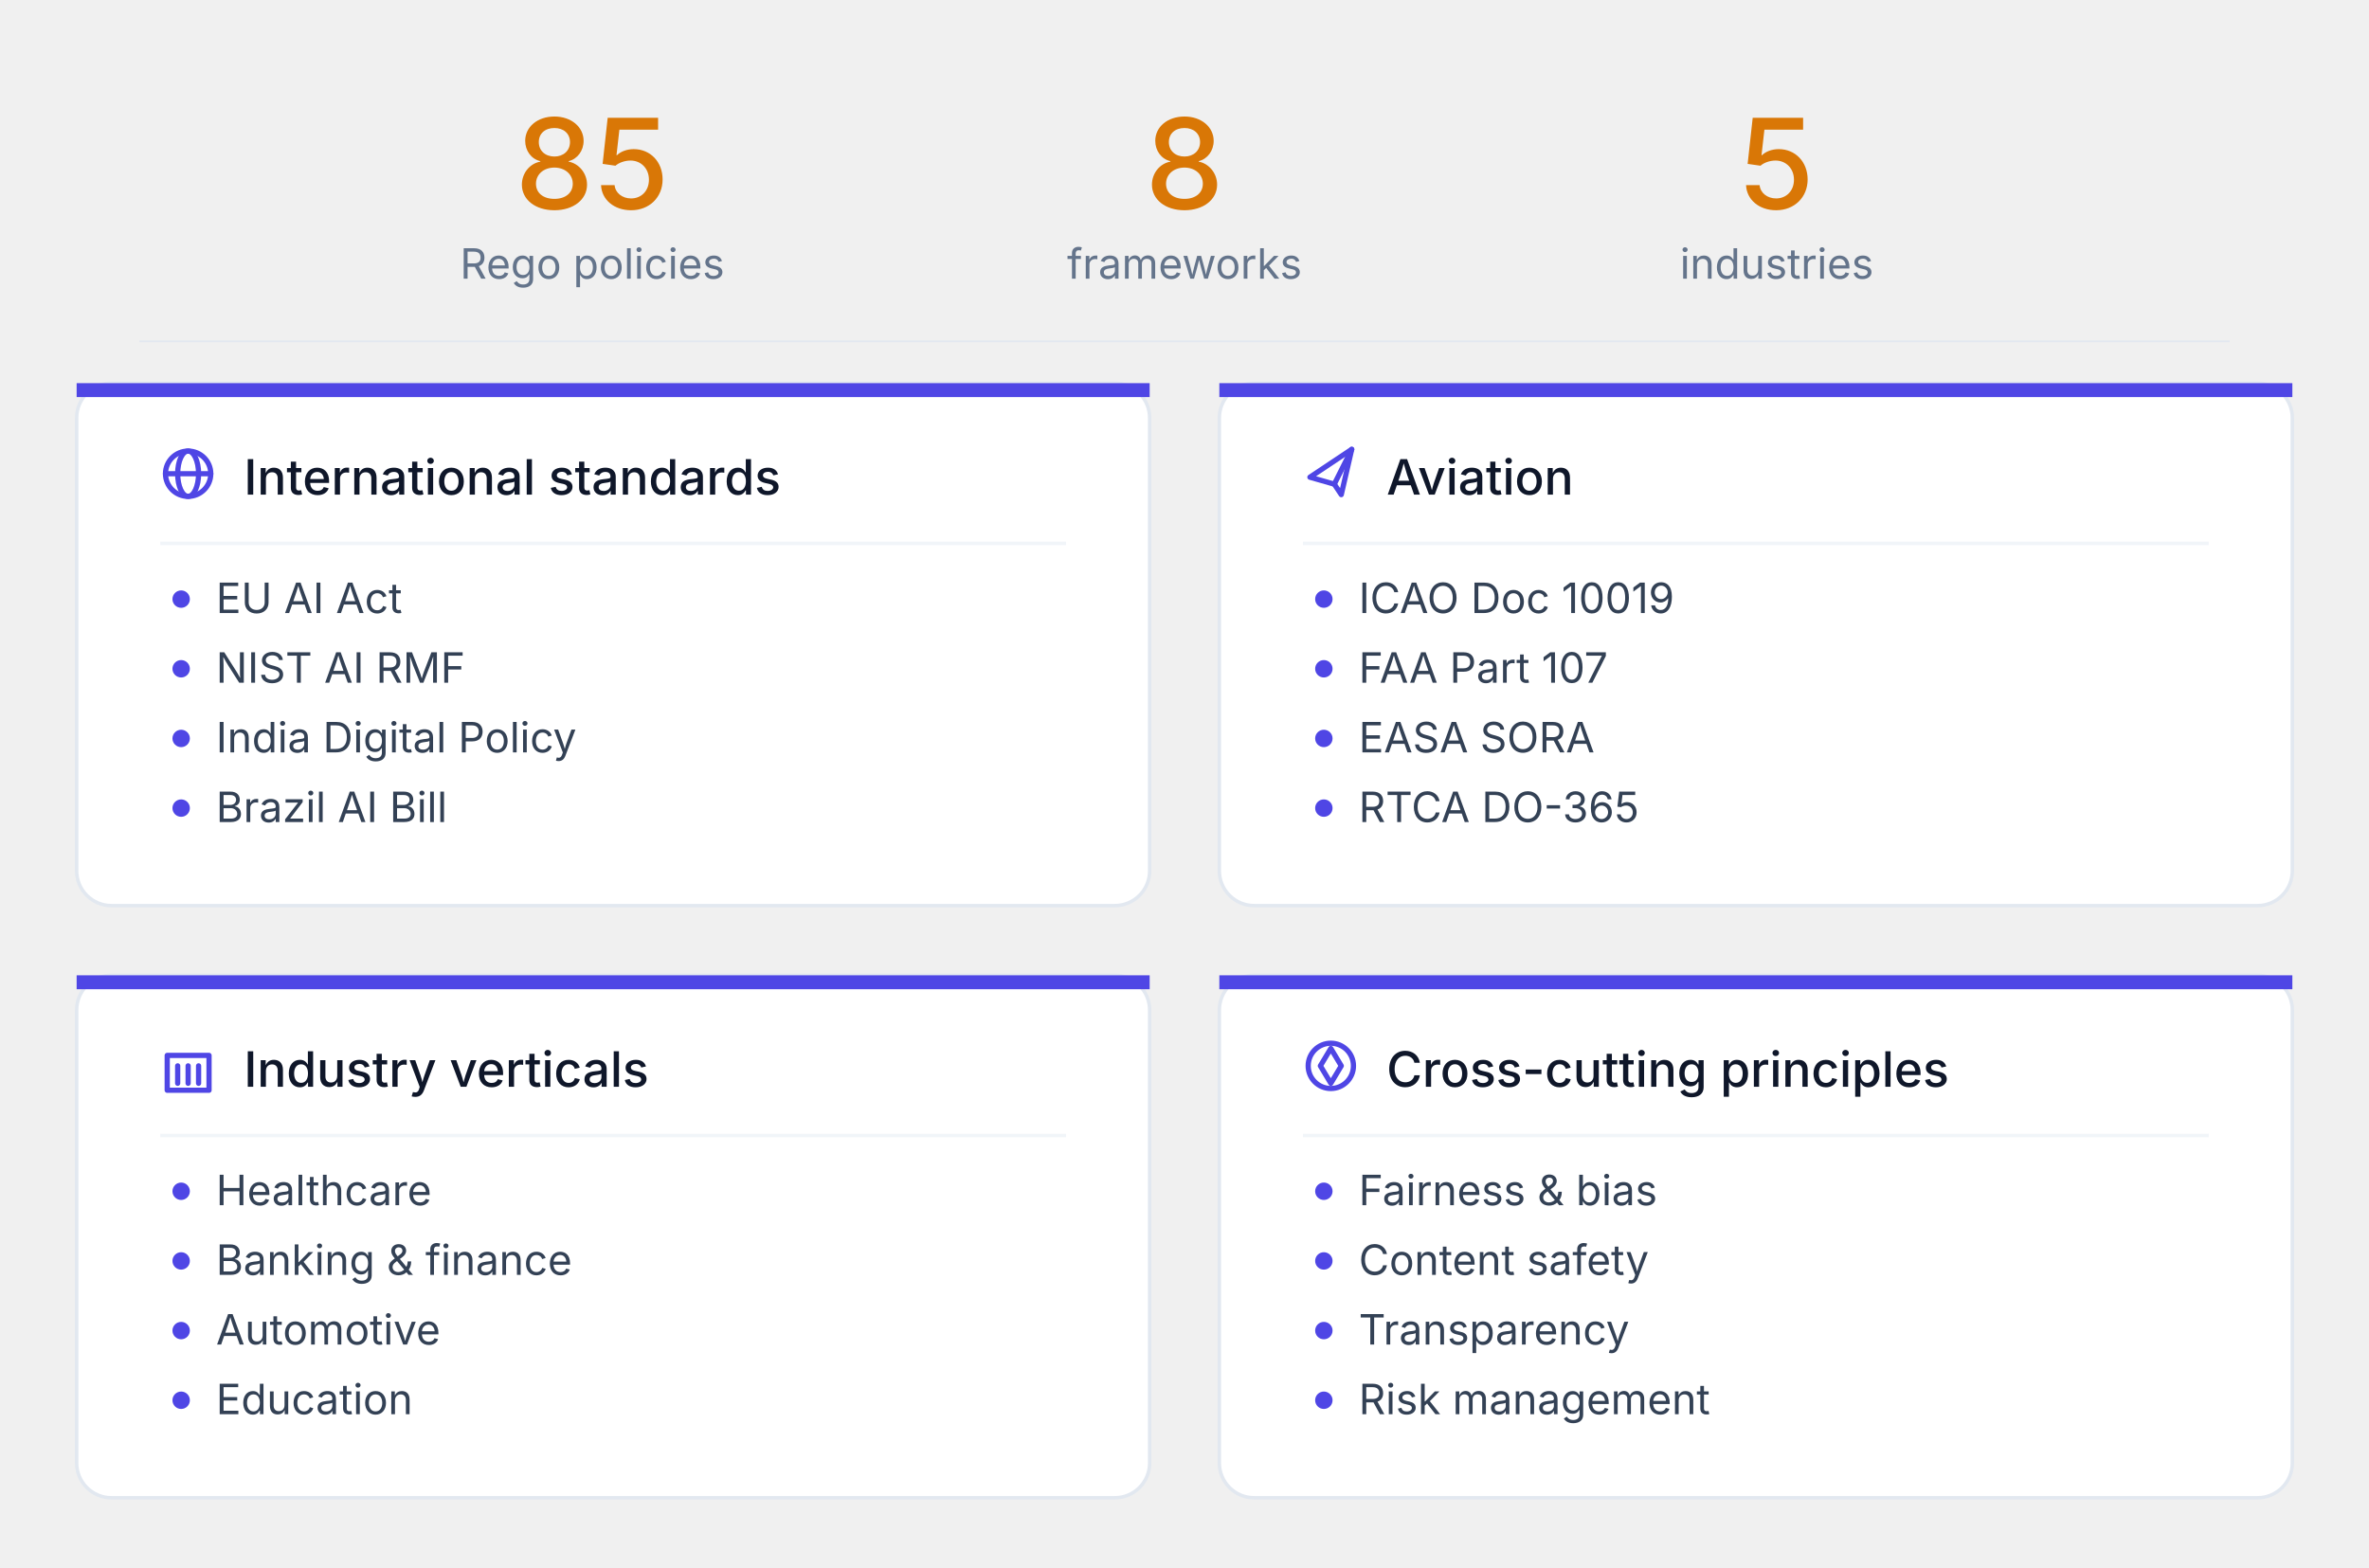
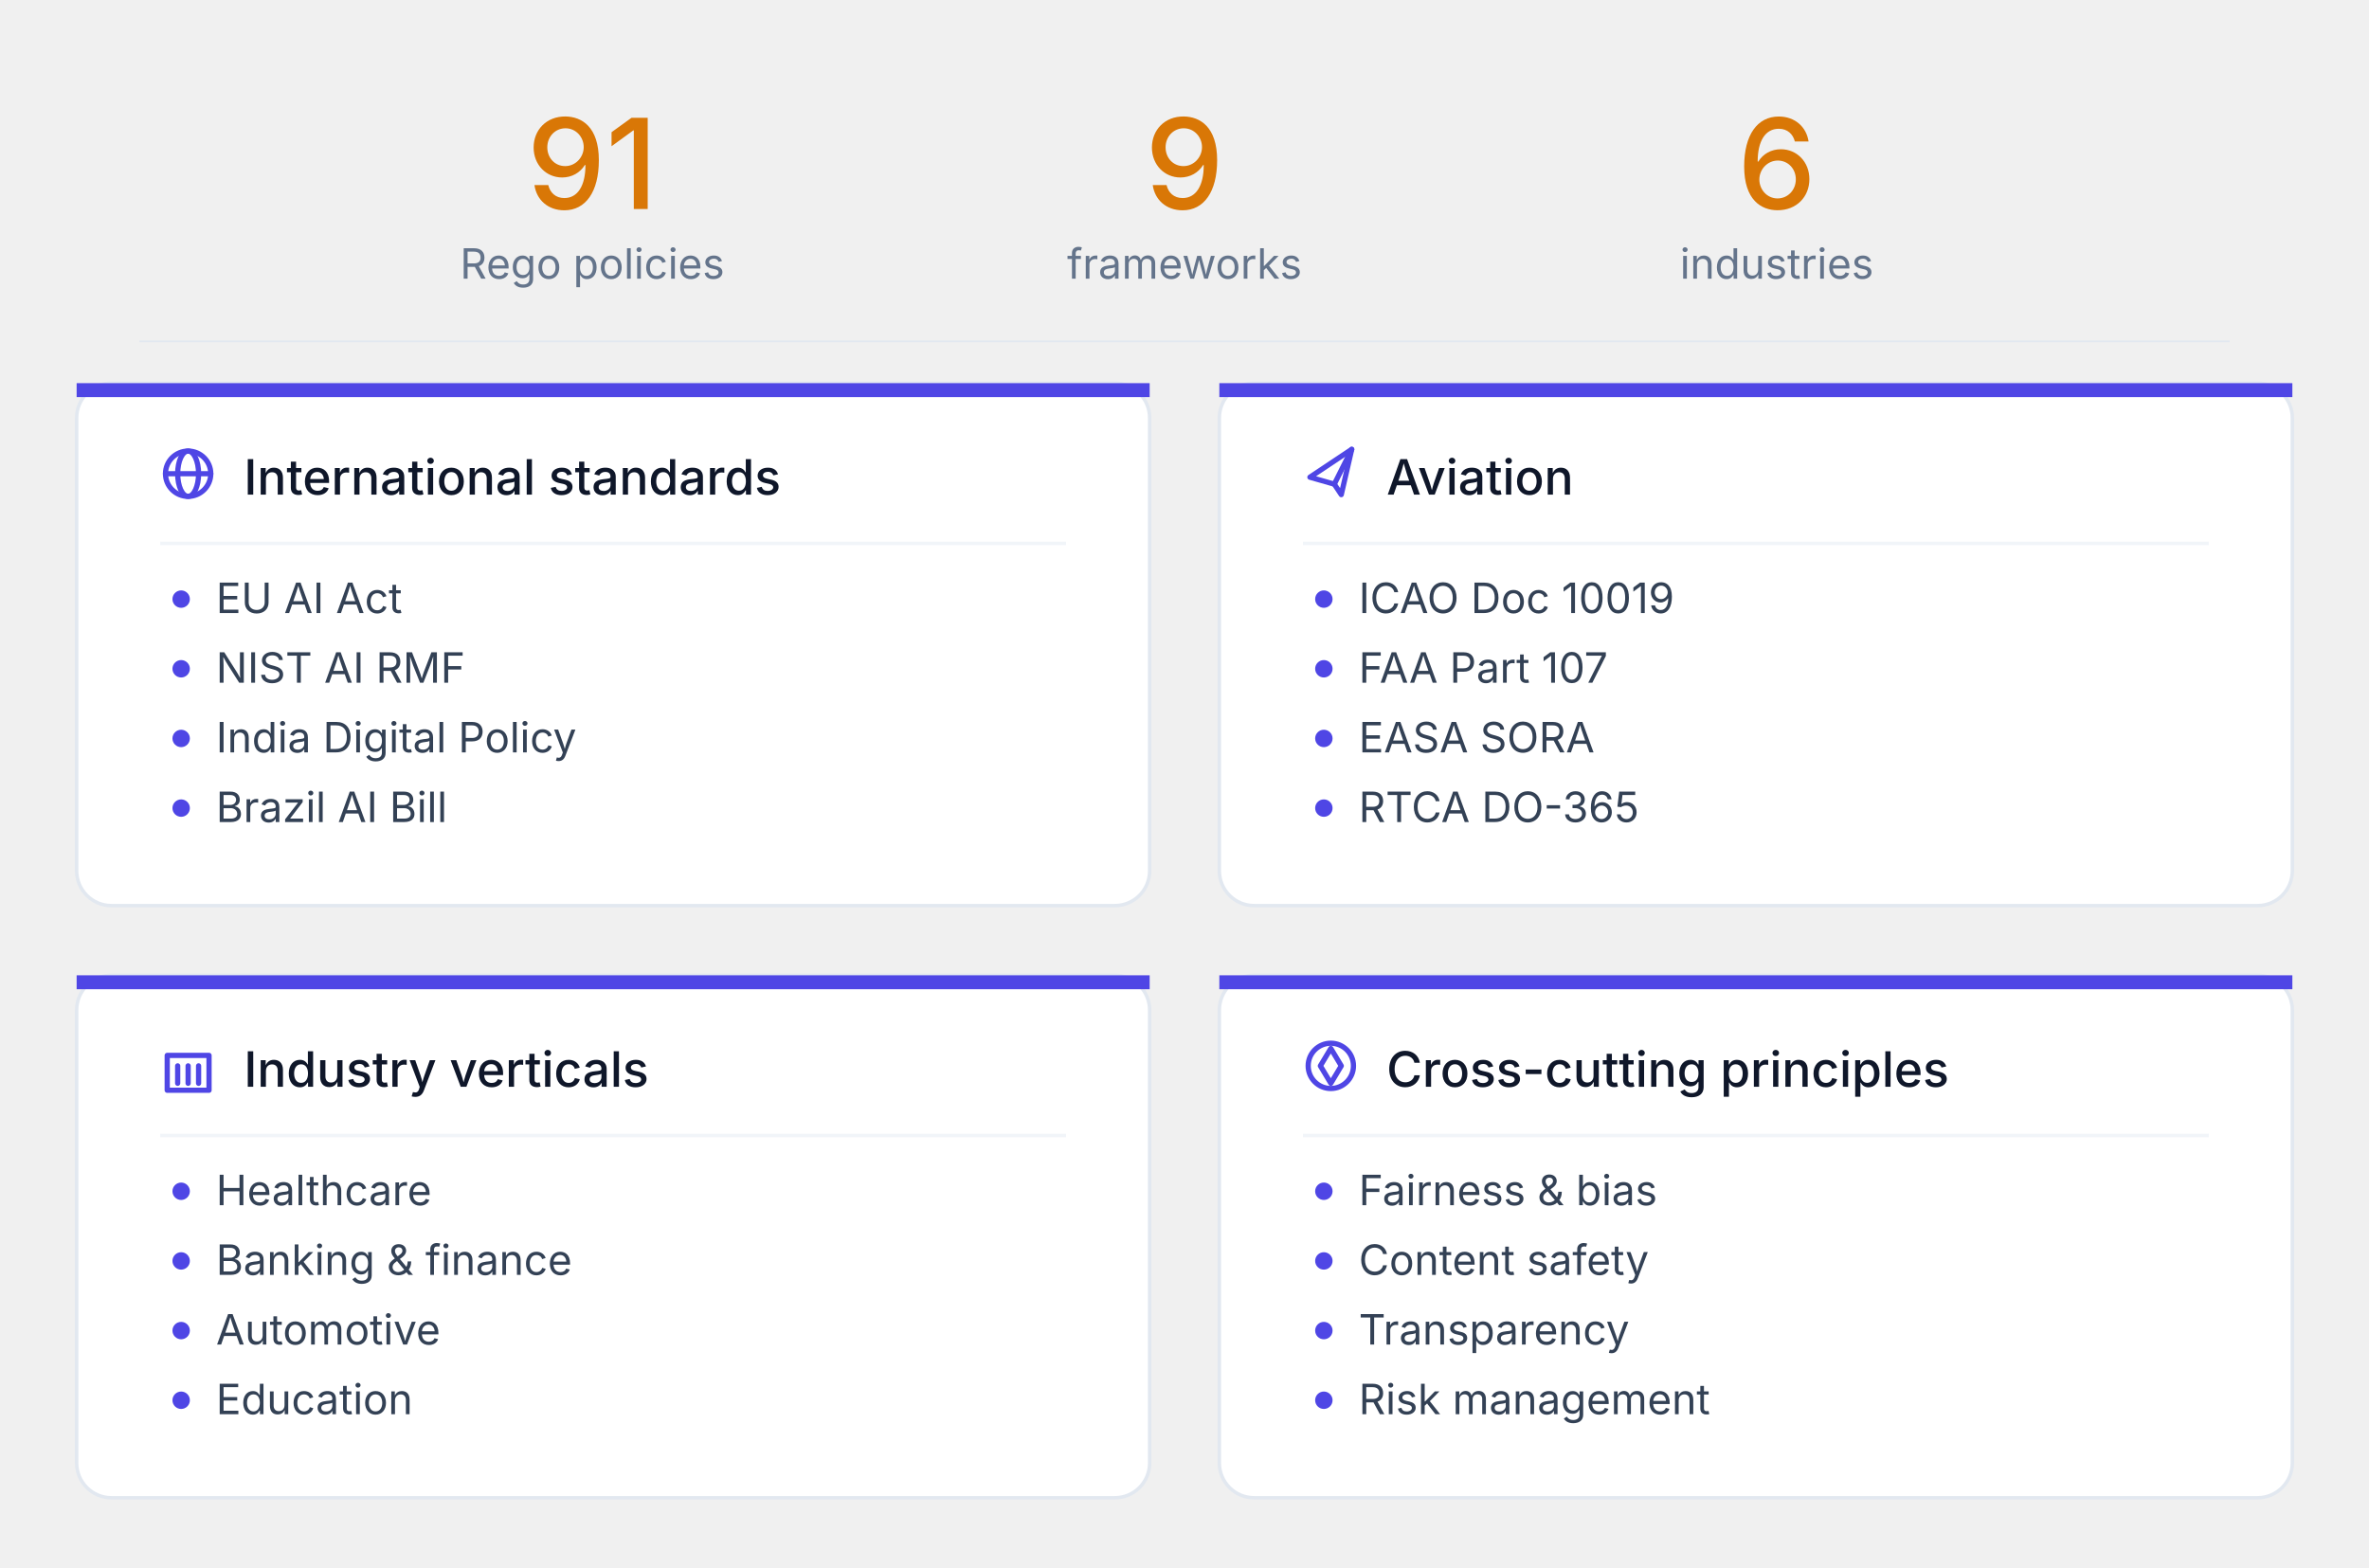
<svg xmlns="http://www.w3.org/2000/svg" viewBox="0 0 680 450" role="img" font-family="system-ui, -apple-system, BlinkMacSystemFont, 'Segoe UI', sans-serif">
-   <text x="170" y="60" font-size="36" font-weight="500" fill="#d97706" text-anchor="middle">85</text>
+   <text x="170" y="60" font-size="36" font-weight="500" fill="#d97706" text-anchor="middle">91</text>
  <text x="170" y="80" font-size="12" fill="#64748b" text-anchor="middle">Rego policies</text>
-   <text x="340" y="60" font-size="36" font-weight="500" fill="#d97706" text-anchor="middle">8</text>
+   <text x="340" y="60" font-size="36" font-weight="500" fill="#d97706" text-anchor="middle">9</text>
  <text x="340" y="80" font-size="12" fill="#64748b" text-anchor="middle">frameworks</text>
-   <text x="510" y="60" font-size="36" font-weight="500" fill="#d97706" text-anchor="middle">5</text>
+   <text x="510" y="60" font-size="36" font-weight="500" fill="#d97706" text-anchor="middle">6</text>
  <text x="510" y="80" font-size="12" fill="#64748b" text-anchor="middle">industries</text>
  <line x1="40" y1="98" x2="640" y2="98" stroke="#e2e8f0" stroke-width="0.5" />
  <g>
    <rect x="22" y="110" width="308" height="150" rx="10" fill="#ffffff" stroke="#e2e8f0" />
    <rect x="22" y="110" width="308" height="4" fill="#4f46e5" />
    <g transform="translate(46, 128)" fill="none" stroke="#4f46e5" stroke-width="1.5" stroke-linecap="round" stroke-linejoin="round">
      <circle cx="8" cy="8" r="6.5" />
      <line x1="1.5" y1="8" x2="14.5" y2="8" />
      <ellipse cx="8" cy="8" rx="3" ry="6.5" />
    </g>
    <text x="70" y="142" font-size="14" font-weight="500" fill="#0f172a">International standards</text>
    <line x1="46" y1="156" x2="306" y2="156" stroke="#f1f5f9" stroke-width="1" />
    <circle cx="52" cy="172" r="2.5" fill="#4f46e5" />
    <text x="62" y="176" font-size="12" fill="#334155">EU AI Act</text>
    <circle cx="52" cy="192" r="2.5" fill="#4f46e5" />
    <text x="62" y="196" font-size="12" fill="#334155">NIST AI RMF</text>
    <circle cx="52" cy="212" r="2.5" fill="#4f46e5" />
    <text x="62" y="216" font-size="12" fill="#334155">India Digital Policy</text>
    <circle cx="52" cy="232" r="2.5" fill="#4f46e5" />
    <text x="62" y="236" font-size="12" fill="#334155">Brazil AI Bill</text>
  </g>
  <g>
    <rect x="350" y="110" width="308" height="150" rx="10" fill="#ffffff" stroke="#e2e8f0" />
    <rect x="350" y="110" width="308" height="4" fill="#4f46e5" />
    <g transform="translate(374, 128)" fill="none" stroke="#4f46e5" stroke-width="1.5" stroke-linecap="round" stroke-linejoin="round">
      <path d="M14 1 L2 9 L9 11 L11 14 Z" />
      <line x1="9" y1="11" x2="14" y2="1" />
    </g>
    <text x="398" y="142" font-size="14" font-weight="500" fill="#0f172a">Aviation</text>
    <line x1="374" y1="156" x2="634" y2="156" stroke="#f1f5f9" stroke-width="1" />
    <circle cx="380" cy="172" r="2.5" fill="#4f46e5" />
    <text x="390" y="176" font-size="12" fill="#334155">ICAO Doc 10019</text>
    <circle cx="380" cy="192" r="2.5" fill="#4f46e5" />
    <text x="390" y="196" font-size="12" fill="#334155">FAA Part 107</text>
    <circle cx="380" cy="212" r="2.5" fill="#4f46e5" />
    <text x="390" y="216" font-size="12" fill="#334155">EASA SORA</text>
    <circle cx="380" cy="232" r="2.5" fill="#4f46e5" />
    <text x="390" y="236" font-size="12" fill="#334155">RTCA DO-365</text>
  </g>
  <g>
    <rect x="22" y="280" width="308" height="150" rx="10" fill="#ffffff" stroke="#e2e8f0" />
    <rect x="22" y="280" width="308" height="4" fill="#4f46e5" />
    <g transform="translate(46, 298)" fill="none" stroke="#4f46e5" stroke-width="1.5" stroke-linecap="round" stroke-linejoin="round">
      <rect x="2" y="5" width="12" height="10" />
      <line x1="5" y1="8" x2="5" y2="13" />
      <line x1="8" y1="8" x2="8" y2="13" />
      <line x1="11" y1="8" x2="11" y2="13" />
    </g>
    <text x="70" y="312" font-size="14" font-weight="500" fill="#0f172a">Industry verticals</text>
    <line x1="46" y1="326" x2="306" y2="326" stroke="#f1f5f9" stroke-width="1" />
    <circle cx="52" cy="342" r="2.5" fill="#4f46e5" />
    <text x="62" y="346" font-size="12" fill="#334155">Healthcare</text>
    <circle cx="52" cy="362" r="2.5" fill="#4f46e5" />
    <text x="62" y="366" font-size="12" fill="#334155">Banking &amp; finance</text>
    <circle cx="52" cy="382" r="2.5" fill="#4f46e5" />
    <text x="62" y="386" font-size="12" fill="#334155">Automotive</text>
    <circle cx="52" cy="402" r="2.5" fill="#4f46e5" />
    <text x="62" y="406" font-size="12" fill="#334155">Education</text>
  </g>
  <g>
    <rect x="350" y="280" width="308" height="150" rx="10" fill="#ffffff" stroke="#e2e8f0" />
    <rect x="350" y="280" width="308" height="4" fill="#4f46e5" />
    <g transform="translate(374, 298)" fill="none" stroke="#4f46e5" stroke-width="1.5" stroke-linecap="round" stroke-linejoin="round">
      <circle cx="8" cy="8" r="6.5" />
      <path d="M8 3 L11 8 L8 13 L5 8 Z" />
    </g>
    <text x="398" y="312" font-size="14" font-weight="500" fill="#0f172a">Cross-cutting principles</text>
    <line x1="374" y1="326" x2="634" y2="326" stroke="#f1f5f9" stroke-width="1" />
    <circle cx="380" cy="342" r="2.5" fill="#4f46e5" />
    <text x="390" y="346" font-size="12" fill="#334155">Fairness &amp; bias</text>
    <circle cx="380" cy="362" r="2.5" fill="#4f46e5" />
    <text x="390" y="366" font-size="12" fill="#334155">Content safety</text>
    <circle cx="380" cy="382" r="2.5" fill="#4f46e5" />
    <text x="390" y="386" font-size="12" fill="#334155">Transparency</text>
    <circle cx="380" cy="402" r="2.5" fill="#4f46e5" />
    <text x="390" y="406" font-size="12" fill="#334155">Risk management</text>
  </g>
</svg>
